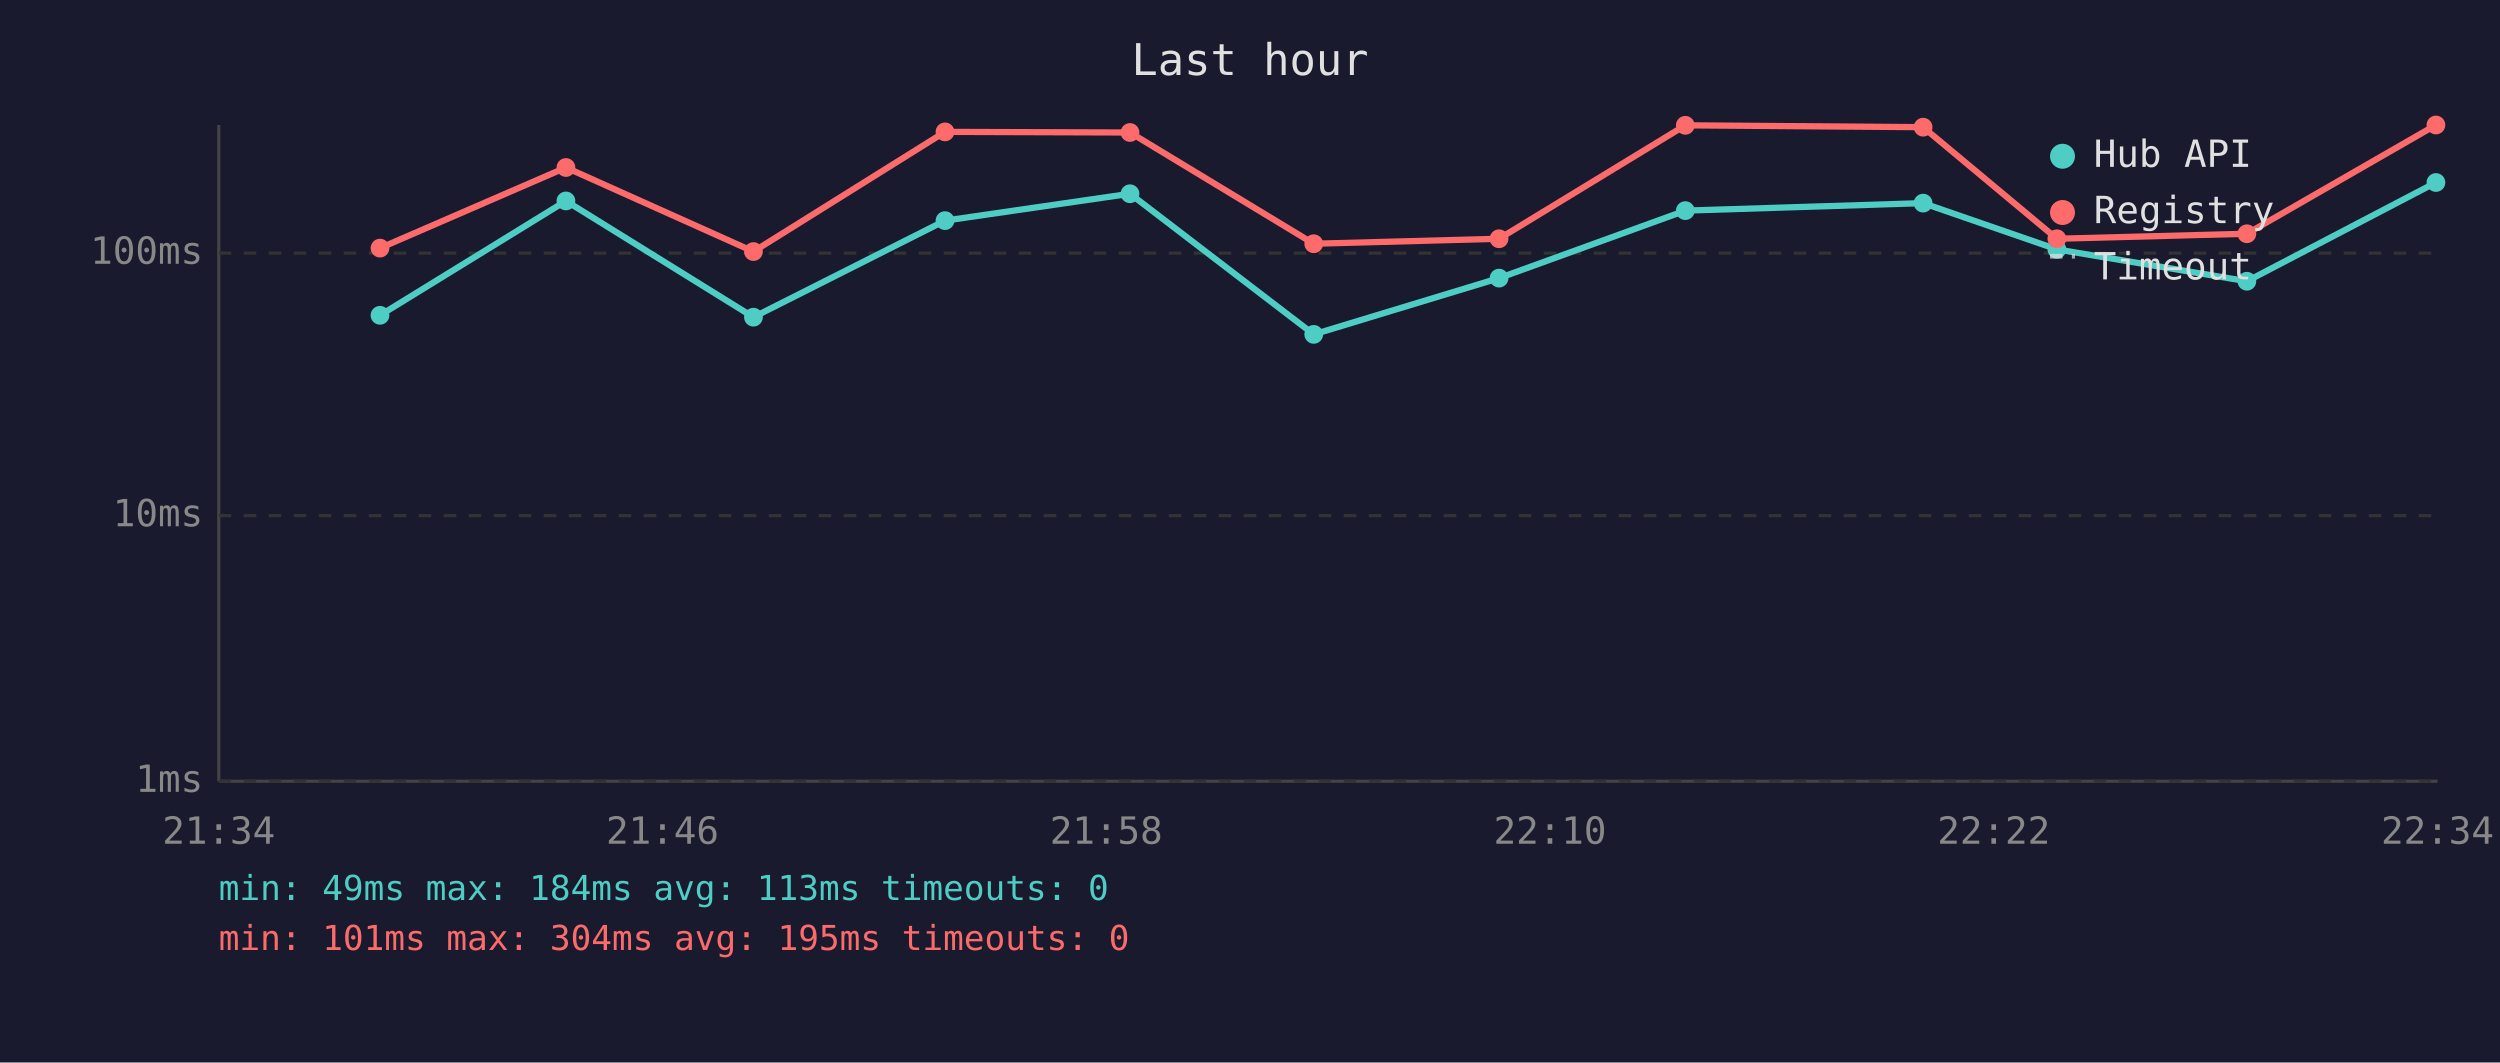
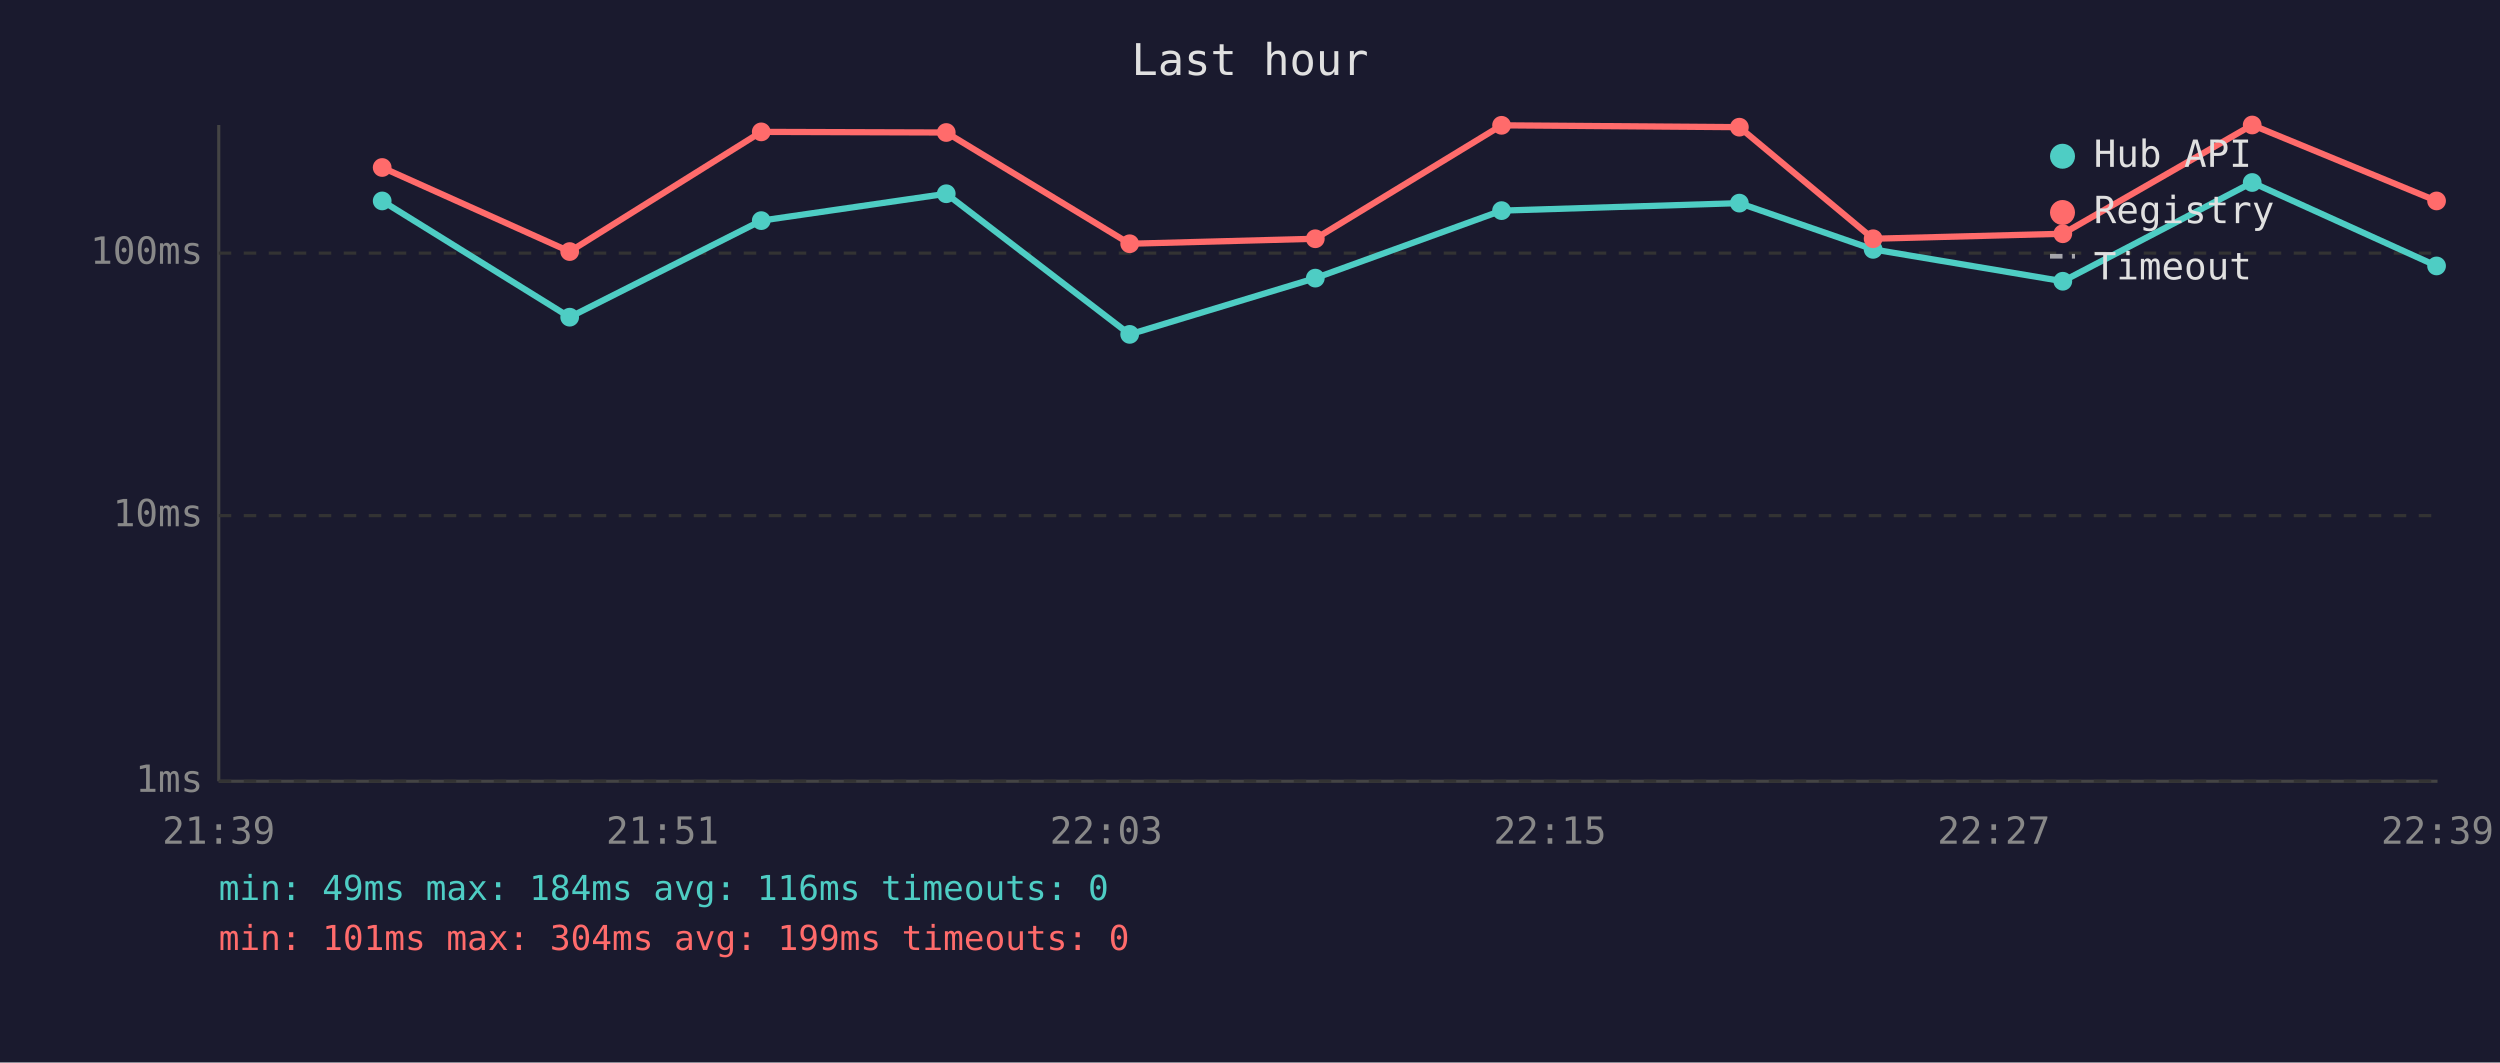
<svg xmlns="http://www.w3.org/2000/svg" viewBox="0 0 800 340" font-family="monospace" font-size="12">
  <rect width="800" height="340" fill="#1a1a2e" />
  <text x="400" y="24" fill="#e0e0e0" font-size="14" text-anchor="middle">Last hour</text>
  <line x1="70" y1="40" x2="70" y2="250" stroke="#444" stroke-width="1" />
  <line x1="70" y1="250" x2="780" y2="250" stroke="#444" stroke-width="1" />
  <line x1="70" y1="250" x2="780" y2="250" stroke="#333" stroke-width="1" stroke-dasharray="4" />
  <text x="65" y="250" fill="#888" text-anchor="end" dominant-baseline="middle">1ms</text>
  <line x1="70" y1="165" x2="780" y2="165" stroke="#333" stroke-width="1" stroke-dasharray="4" />
  <text x="65" y="165" fill="#888" text-anchor="end" dominant-baseline="middle">10ms</text>
  <line x1="70" y1="81" x2="780" y2="81" stroke="#333" stroke-width="1" stroke-dasharray="4" />
  <text x="65" y="81" fill="#888" text-anchor="end" dominant-baseline="middle">100ms</text>
-   <text x="70" y="270" fill="#888" text-anchor="middle">21:34</text>
-   <text x="212" y="270" fill="#888" text-anchor="middle">21:46</text>
-   <text x="354" y="270" fill="#888" text-anchor="middle">21:58</text>
-   <text x="496" y="270" fill="#888" text-anchor="middle">22:10</text>
-   <text x="638" y="270" fill="#888" text-anchor="middle">22:22</text>
-   <text x="780" y="270" fill="#888" text-anchor="middle">22:34</text>
-   <polyline points="121.6,100.9 181.1,64.3 241.1,101.5 302.4,70.6 361.6,62.0 420.4,107.0 479.7,89.0 539.3,67.4 615.4,65.0 658.2,79.8 719.0,90.0 779.5,58.4" fill="none" stroke="#4ecdc4" stroke-width="2" opacity="1" />
-   <circle cx="121.6" cy="100.9" r="3" fill="#4ecdc4" />
-   <circle cx="181.1" cy="64.3" r="3" fill="#4ecdc4" />
-   <circle cx="241.1" cy="101.5" r="3" fill="#4ecdc4" />
-   <circle cx="302.4" cy="70.6" r="3" fill="#4ecdc4" />
-   <circle cx="361.6" cy="62.0" r="3" fill="#4ecdc4" />
-   <circle cx="420.4" cy="107.0" r="3" fill="#4ecdc4" />
-   <circle cx="479.7" cy="89.0" r="3" fill="#4ecdc4" />
-   <circle cx="539.3" cy="67.4" r="3" fill="#4ecdc4" />
-   <circle cx="615.4" cy="65.0" r="3" fill="#4ecdc4" />
-   <circle cx="658.2" cy="79.8" r="3" fill="#4ecdc4" />
-   <circle cx="719.0" cy="90.0" r="3" fill="#4ecdc4" />
-   <circle cx="779.5" cy="58.4" r="3" fill="#4ecdc4" />
-   <polyline points="121.6,79.4 181.1,53.6 241.1,80.5 302.4,42.2 361.6,42.4 420.4,78.0 479.7,76.4 539.3,40.1 615.4,40.7 658.2,76.4 719.0,74.8 779.5,40.0" fill="none" stroke="#ff6b6b" stroke-width="2" opacity="1" />
-   <circle cx="121.6" cy="79.4" r="3" fill="#ff6b6b" />
-   <circle cx="181.1" cy="53.6" r="3" fill="#ff6b6b" />
-   <circle cx="241.1" cy="80.5" r="3" fill="#ff6b6b" />
-   <circle cx="302.4" cy="42.2" r="3" fill="#ff6b6b" />
-   <circle cx="361.6" cy="42.4" r="3" fill="#ff6b6b" />
-   <circle cx="420.4" cy="78.0" r="3" fill="#ff6b6b" />
-   <circle cx="479.7" cy="76.4" r="3" fill="#ff6b6b" />
-   <circle cx="539.3" cy="40.1" r="3" fill="#ff6b6b" />
-   <circle cx="615.4" cy="40.7" r="3" fill="#ff6b6b" />
-   <circle cx="658.2" cy="76.4" r="3" fill="#ff6b6b" />
-   <circle cx="719.0" cy="74.8" r="3" fill="#ff6b6b" />
-   <circle cx="779.5" cy="40.0" r="3" fill="#ff6b6b" />
+   <text x="70" y="270" fill="#888" text-anchor="middle">21:39</text>
+   <text x="212" y="270" fill="#888" text-anchor="middle">21:51</text>
+   <text x="354" y="270" fill="#888" text-anchor="middle">22:03</text>
+   <text x="496" y="270" fill="#888" text-anchor="middle">22:15</text>
+   <text x="638" y="270" fill="#888" text-anchor="middle">22:27</text>
+   <text x="780" y="270" fill="#888" text-anchor="middle">22:39</text>
+   <polyline points="122.3,64.3 182.3,101.5 243.6,70.6 302.8,62.0 361.5,107.0 420.9,89.0 480.5,67.4 556.6,65.0 599.4,79.8 660.1,90.0 720.7,58.4 779.7,85.1" fill="none" stroke="#4ecdc4" stroke-width="2" opacity="1" />
+   <circle cx="122.3" cy="64.3" r="3" fill="#4ecdc4" />
+   <circle cx="182.3" cy="101.5" r="3" fill="#4ecdc4" />
+   <circle cx="243.6" cy="70.6" r="3" fill="#4ecdc4" />
+   <circle cx="302.8" cy="62.0" r="3" fill="#4ecdc4" />
+   <circle cx="361.5" cy="107.0" r="3" fill="#4ecdc4" />
+   <circle cx="420.9" cy="89.0" r="3" fill="#4ecdc4" />
+   <circle cx="480.5" cy="67.4" r="3" fill="#4ecdc4" />
+   <circle cx="556.6" cy="65.0" r="3" fill="#4ecdc4" />
+   <circle cx="599.4" cy="79.8" r="3" fill="#4ecdc4" />
+   <circle cx="660.1" cy="90.0" r="3" fill="#4ecdc4" />
+   <circle cx="720.7" cy="58.4" r="3" fill="#4ecdc4" />
+   <circle cx="779.7" cy="85.1" r="3" fill="#4ecdc4" />
+   <polyline points="122.3,53.6 182.3,80.5 243.6,42.2 302.8,42.4 361.5,78.0 420.9,76.4 480.5,40.1 556.6,40.7 599.4,76.4 660.1,74.8 720.7,40.0 779.7,64.3" fill="none" stroke="#ff6b6b" stroke-width="2" opacity="1" />
+   <circle cx="122.3" cy="53.6" r="3" fill="#ff6b6b" />
+   <circle cx="182.3" cy="80.5" r="3" fill="#ff6b6b" />
+   <circle cx="243.6" cy="42.2" r="3" fill="#ff6b6b" />
+   <circle cx="302.8" cy="42.4" r="3" fill="#ff6b6b" />
+   <circle cx="361.5" cy="78.0" r="3" fill="#ff6b6b" />
+   <circle cx="420.9" cy="76.4" r="3" fill="#ff6b6b" />
+   <circle cx="480.5" cy="40.1" r="3" fill="#ff6b6b" />
+   <circle cx="556.6" cy="40.7" r="3" fill="#ff6b6b" />
+   <circle cx="599.4" cy="76.4" r="3" fill="#ff6b6b" />
+   <circle cx="660.1" cy="74.8" r="3" fill="#ff6b6b" />
+   <circle cx="720.7" cy="40.0" r="3" fill="#ff6b6b" />
+   <circle cx="779.7" cy="64.3" r="3" fill="#ff6b6b" />
  <circle cx="660" cy="50" r="4" fill="#4ecdc4" />
  <text x="670" y="50" fill="#e0e0e0" dominant-baseline="middle">Hub API</text>
  <circle cx="660" cy="68" r="4" fill="#ff6b6b" />
  <text x="670" y="68" fill="#e0e0e0" dominant-baseline="middle">Registry</text>
  <line x1="656" y1="82" x2="664" y2="82" stroke="#e0e0e0" stroke-width="1.5" stroke-dasharray="4,3" opacity="0.7" />
  <text x="670" y="86" fill="#e0e0e0" dominant-baseline="middle">Timeout</text>
-   <text x="70" y="288" fill="#4ecdc4" font-size="11">min: 49ms  max: 184ms  avg: 113ms  timeouts: 0</text>
-   <text x="70" y="304" fill="#ff6b6b" font-size="11">min: 101ms  max: 304ms  avg: 195ms  timeouts: 0</text>
+   <text x="70" y="288" fill="#4ecdc4" font-size="11">min: 49ms  max: 184ms  avg: 116ms  timeouts: 0</text>
+   <text x="70" y="304" fill="#ff6b6b" font-size="11">min: 101ms  max: 304ms  avg: 199ms  timeouts: 0</text>
</svg>
